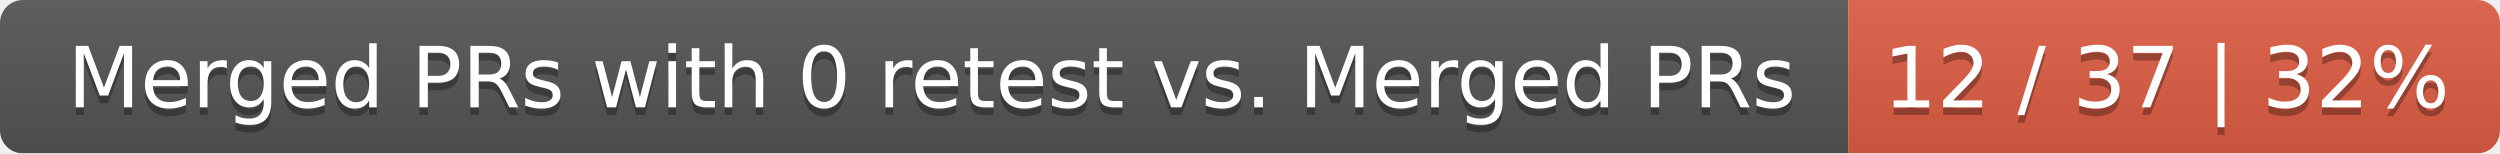
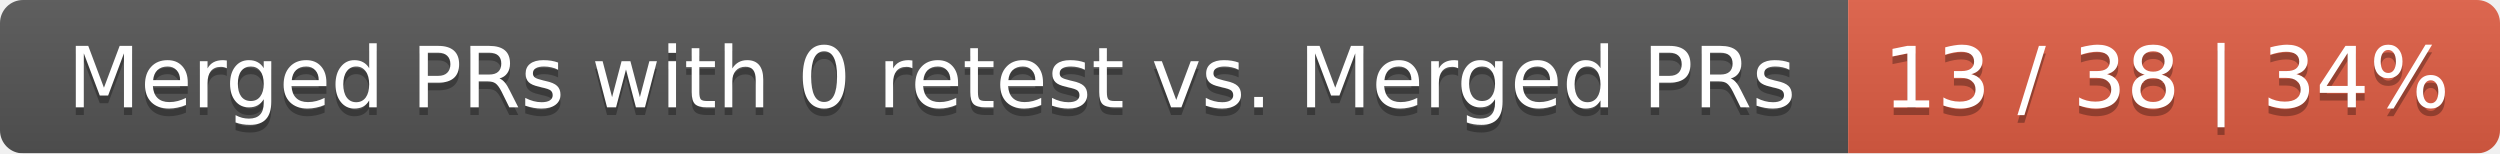
<svg xmlns="http://www.w3.org/2000/svg" width="326" height="20">
  <linearGradient id="smooth" x2="0" y2="100%">
    <stop offset="0" stop-color="#bbb" stop-opacity=".1" />
    <stop offset="1" stop-opacity=".1" />
  </linearGradient>
  <mask id="round">
    <rect width="326" height="20" rx="3" fill="#fff" />
  </mask>
  <g mask="url(#round)">
    <rect width="241" height="20" fill="#555" />
    <rect x="241" width="85" height="20" fill="#e05d44" />
    <rect width="326" height="20" fill="url(#smooth)" />
  </g>
  <g fill="#fff" text-anchor="middle" font-family="DejaVu Sans,Verdana,Geneva,sans-serif" font-size="11">
    <text x="121.5" y="15" fill="#010101" fill-opacity=".3">Merged PRs with 0 retest vs. Merged PRs</text>
    <text x="121.5" y="14">Merged PRs with 0 retest vs. Merged PRs</text>
-     <text x="282.5" y="15" fill="#010101" fill-opacity=".3">12 / 37 | 32%</text>
-     <text x="282.5" y="14">12 / 37 | 32%</text>
+     <text x="282.5" y="15" fill="#010101" fill-opacity=".3">13 / 38 | 34%</text>
+     <text x="282.5" y="14">13 / 38 | 34%</text>
  </g>
</svg>
